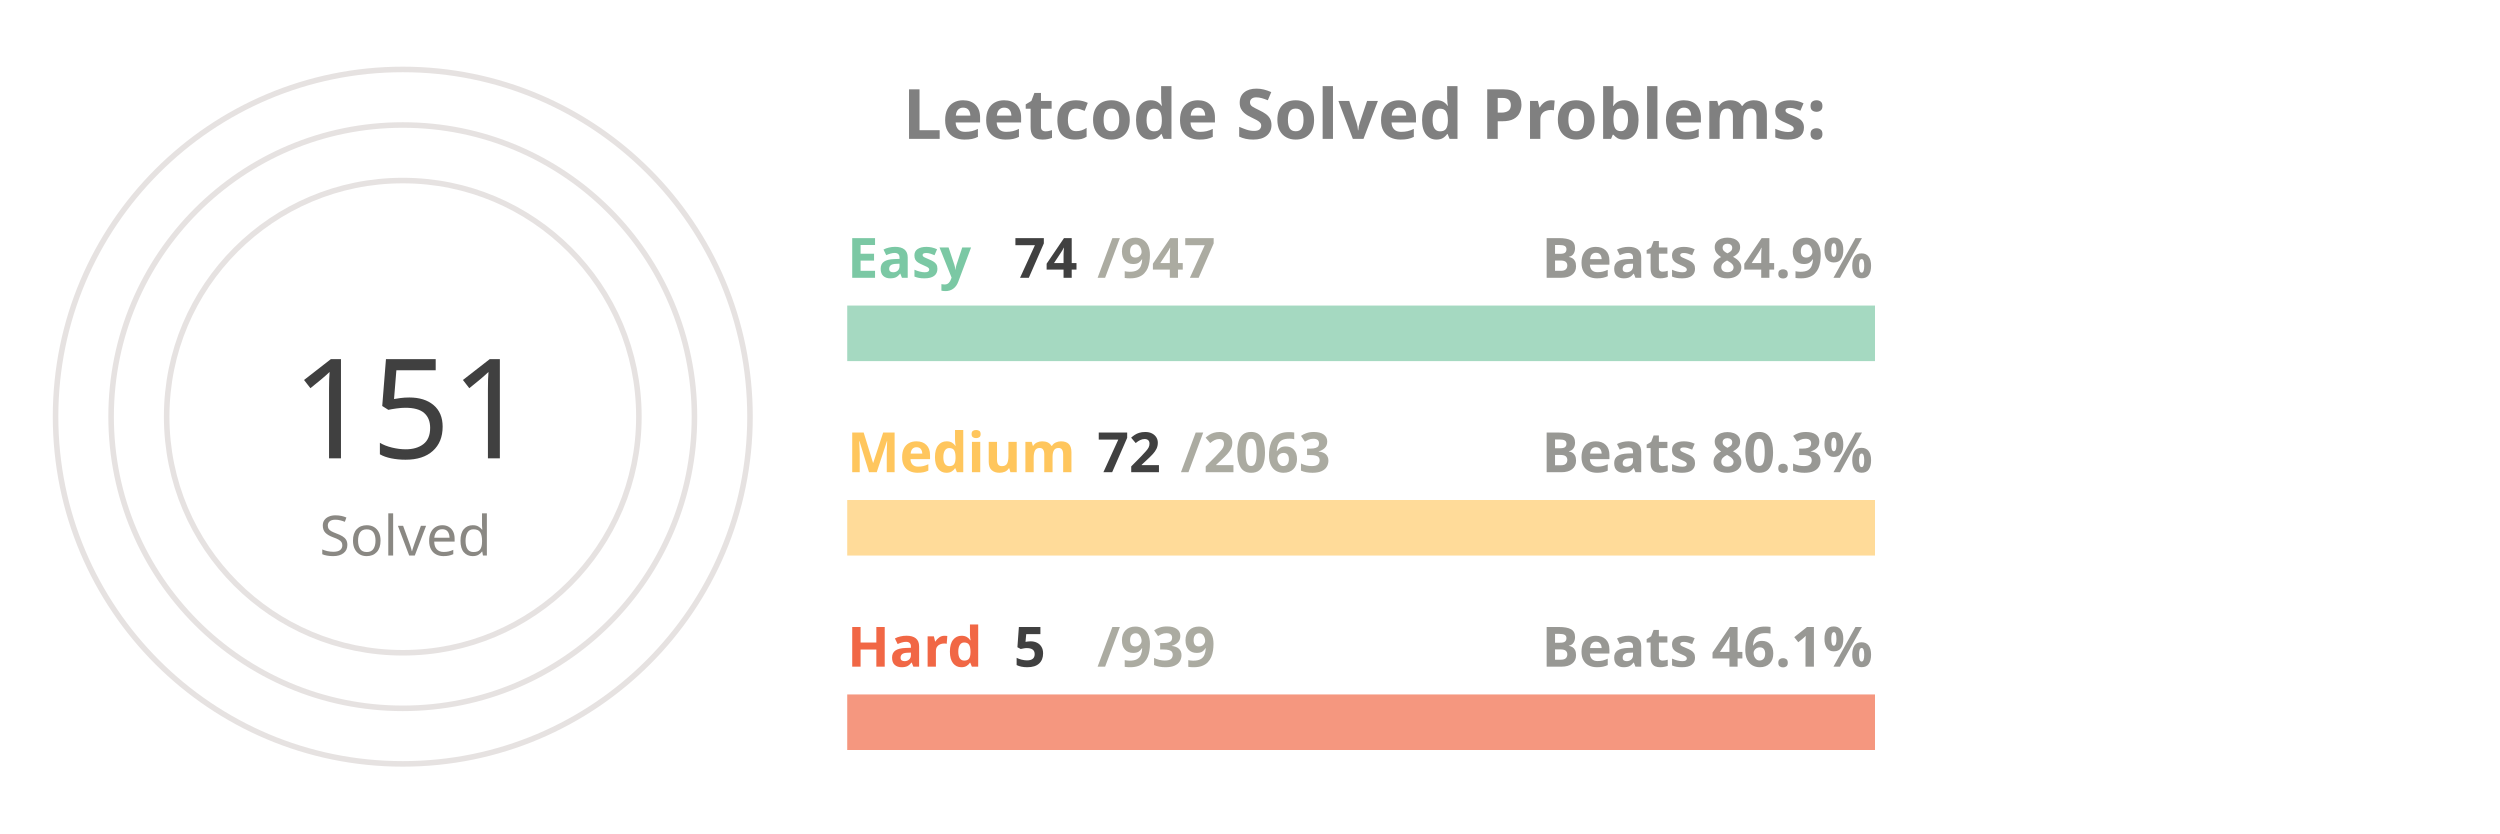
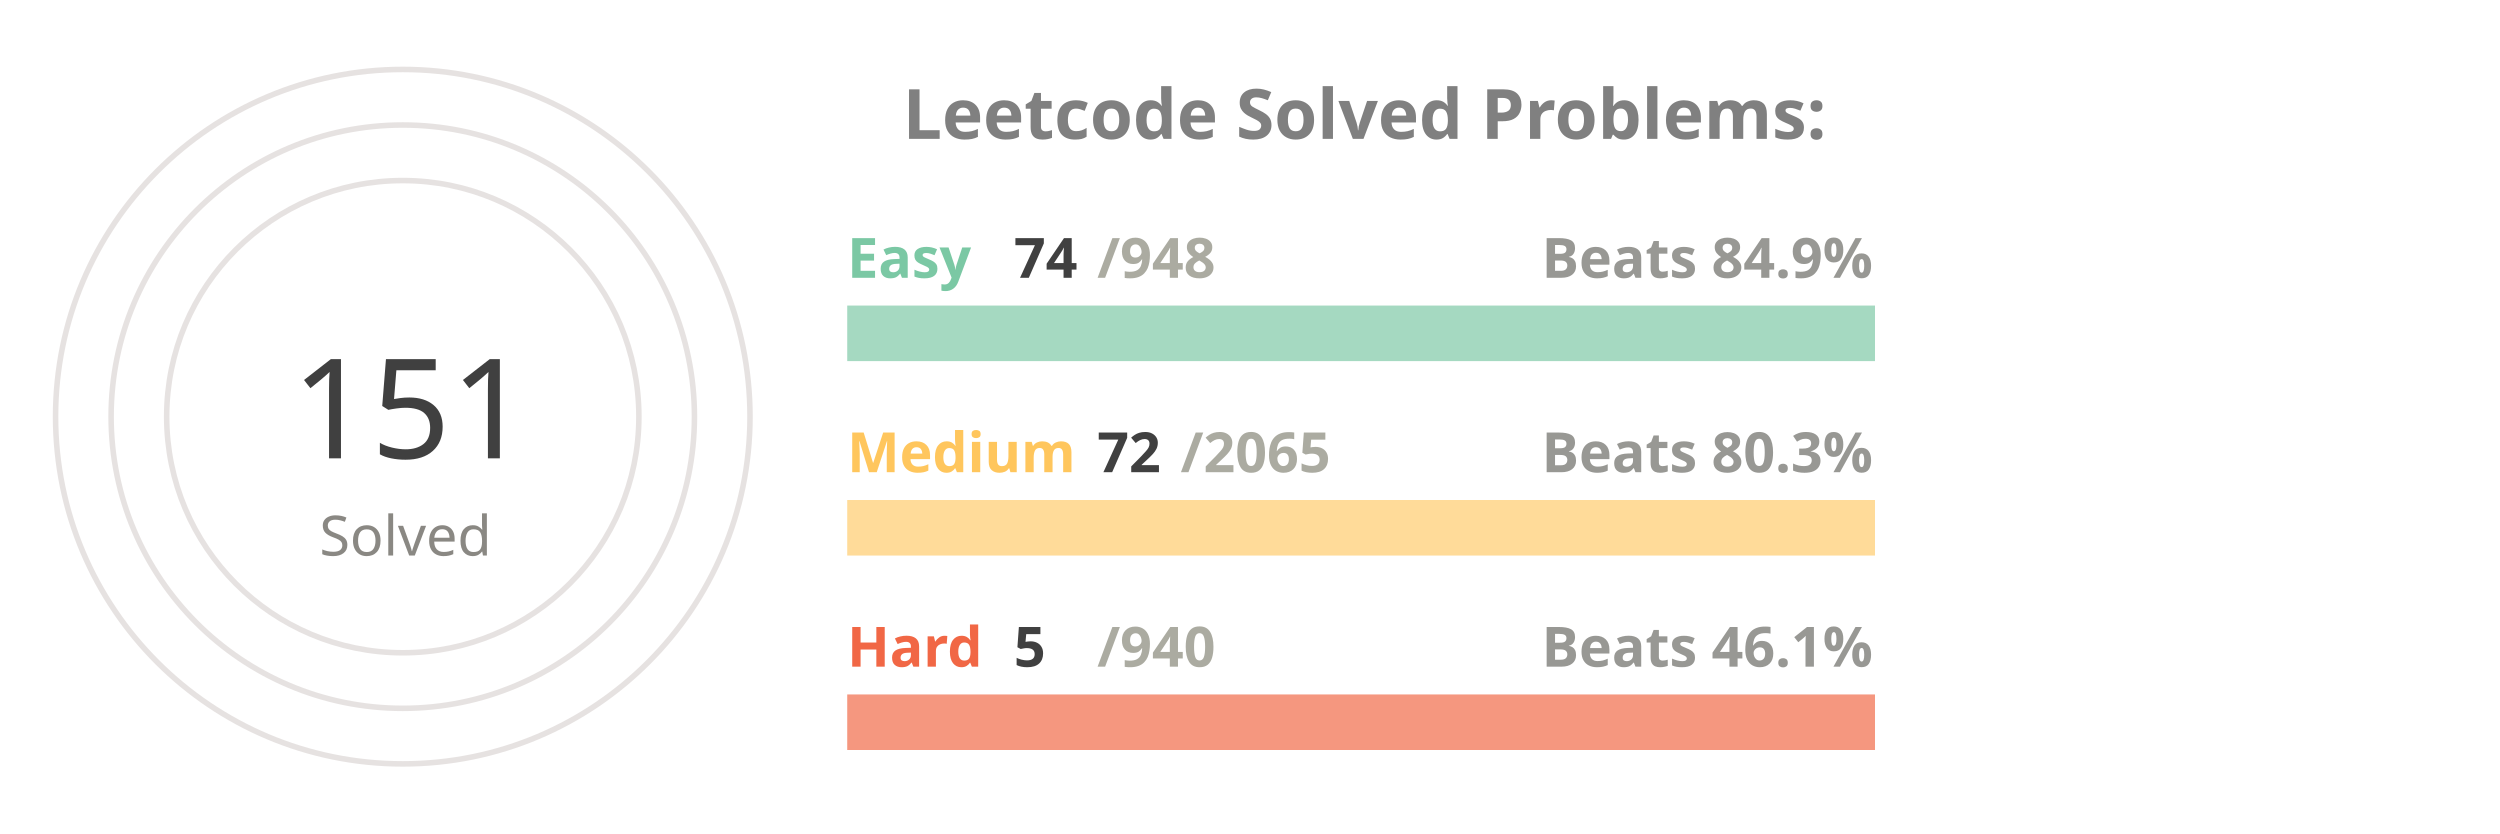
<svg xmlns="http://www.w3.org/2000/svg" viewBox="0 0 650 300" height="200px" width="600px">
  <style>
.label {
	font: bold 25px sans-serif;
	color: #404040;
	-webkit-text-stroke: 1px white;
  }
.name {
	font: bold 20px sans-serif;
	color: #404040;
  }

.line {
	stroke-dasharray: 1000;
	stroke-dashoffset: 1000;
	animation: dash 3.5s ease-in-out forwards;	
	animation-iteration-count: infinite;
	animation-direction: alternate-reverse;
}

.totalSum {
	font: 50px sans-serif;
}

.totalSumLabel {
	font: 20px sans-serif;
}

.path {
	stroke-dasharray: 1000;
	stroke-dashoffset: 1000;
	animation: dash 3.5s ease-in-out forwards;	
	animation-iteration-count: infinite;
	animation-direction: alternate-reverse;
}
  
@keyframes dash {
	to {
		stroke-dashoffset: 0;
	}
}

</style>
  <g stroke="#E6E2E1" fill="none" stroke-width="2">
    <circle cx="20" cy="150" r="125" />
    <circle cx="20" cy="150" r="105" />
    <circle cx="20" cy="150" r="85" />
  </g>
  <g fill="none" stroke-width="20">
    <line x1="180" y1="120" x2="550" y2="120" stroke="#a5d9c1" />
    <line x1="180" y1="190" x2="550" y2="190" stroke="#ffdb99" />
    <line x1="180" y1="260" x2="550" y2="260" stroke="#f5977f" />
  </g>
  <g fill="none" stroke-width="20" class="line">
    <line x1="180" y1="120" x2="208" y2="120" stroke="#7BC8A4" />
    <line x1="180" y1="190" x2="192" y2="190" stroke="#FFC65D" />
    <line x1="180" y1="260" x2="181" y2="260" stroke="#F16745" />
  </g>
  <g fill="none" stroke-width="20" stroke-linecap="round" class="path">
    <path d="M 20 25 A 125 125 45 0 1 72 36" stroke="#7BC8A4" />
    <path d="M 20 45 A 105 105 45 0 1 38 46" stroke="#FFC65D" />
    <path d="M 20 65 A 85 85 45 0 1 20 65" stroke="#F16745" />
  </g>
  <g class="name">
    <text x="180" y="100" fill="#7BC8A4">Easy</text>
    <text x="240" y="100" fill="#404040">74</text>
-     <text x="270" y="100" fill="#ABABA1">/947</text>
+     <text x="270" y="100" fill="#ABABA1">/948</text>
    <text x="430" y="100" fill="#989894">Beats 84.9%</text>
    <text x="180" y="170" fill="#FFC65D">Medium</text>
    <text x="270" y="170" fill="#404040">72</text>
-     <text x="300" y="170" fill="#ABABA1">/2063</text>
+     <text x="300" y="170" fill="#ABABA1">/2065</text>
    <text x="430" y="170" fill="#989894">Beats 80.3%</text>
    <text x="180" y="240" fill="#F16745">Hard</text>
    <text x="240" y="240" fill="#404040">5</text>
-     <text x="270" y="240" fill="#ABABA1">/939</text>
+     <text x="270" y="240" fill="#ABABA1">/940</text>
    <text x="430" y="240" fill="#989894">Beats 46.1%</text>
  </g>
  <g>
    <text x="-20" y="165" fill="#404040" class="totalSum">151</text>
    <text x="-10" y="200" fill="#8A8883" class="totalSumLabel">Solved</text>
  </g>
  <g class="label">
    <text x="200" y="50" fill="gray">Leetcode Solved Problems:</text>
  </g>
</svg>
